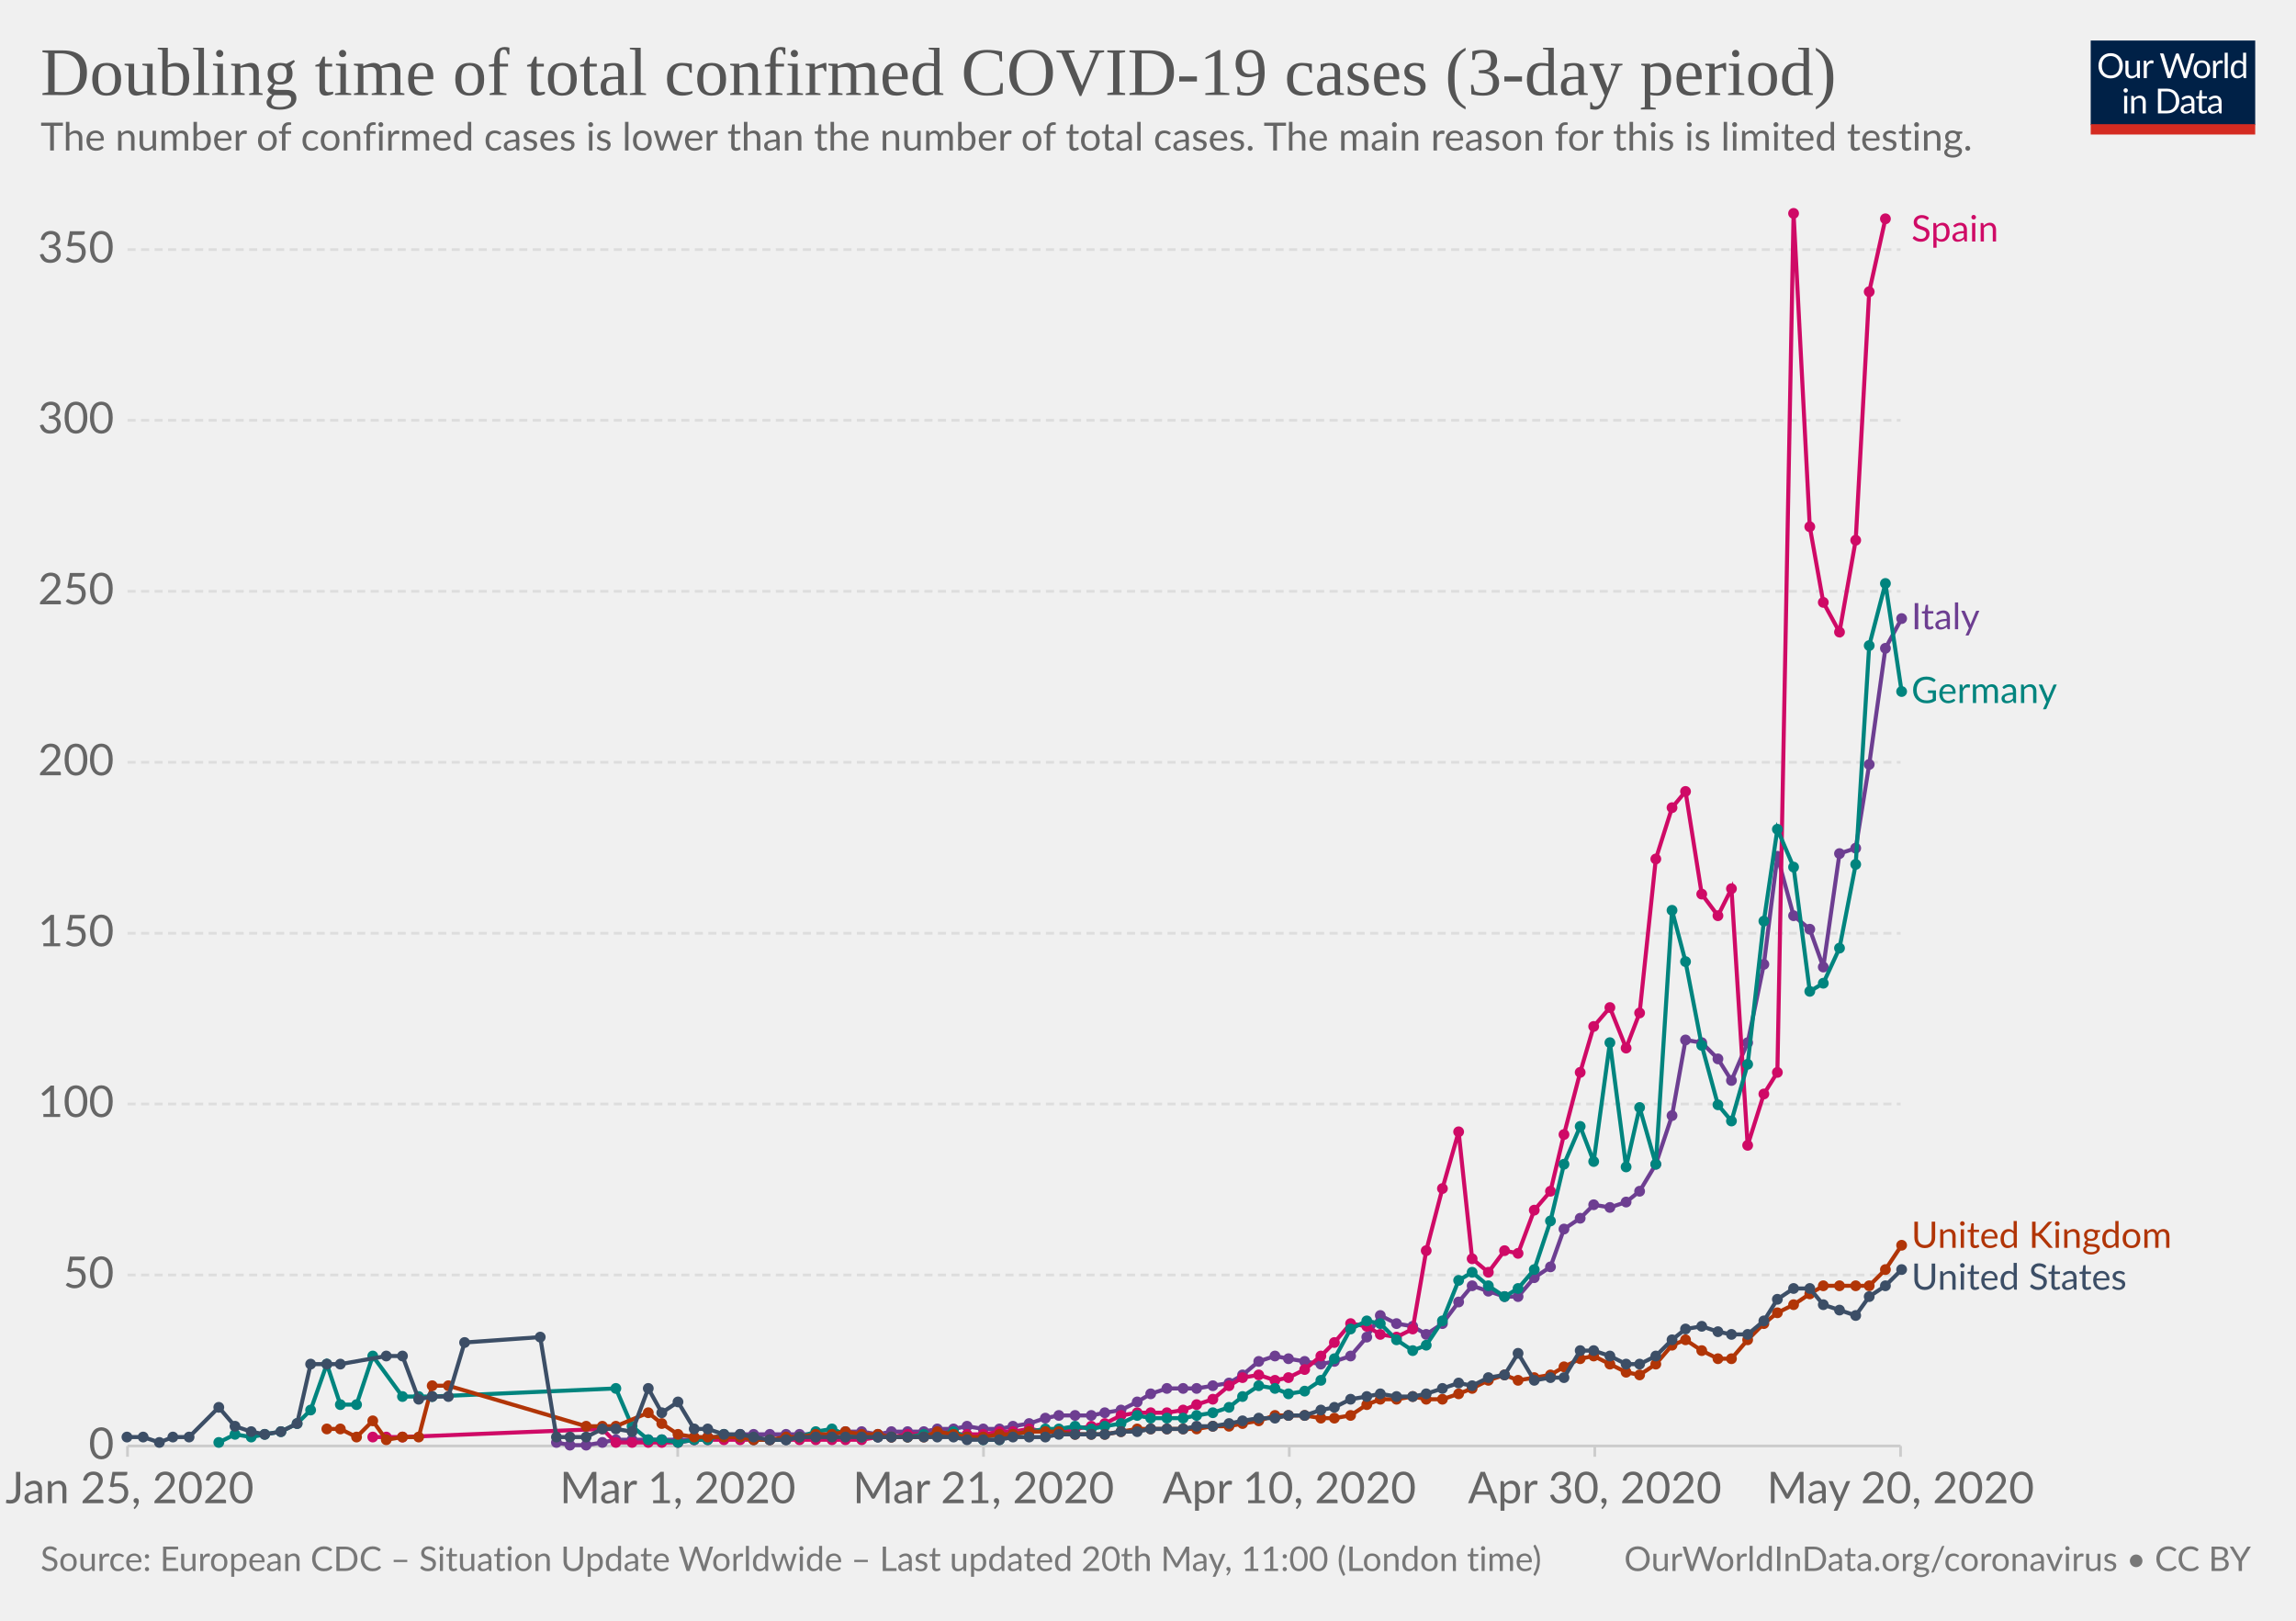
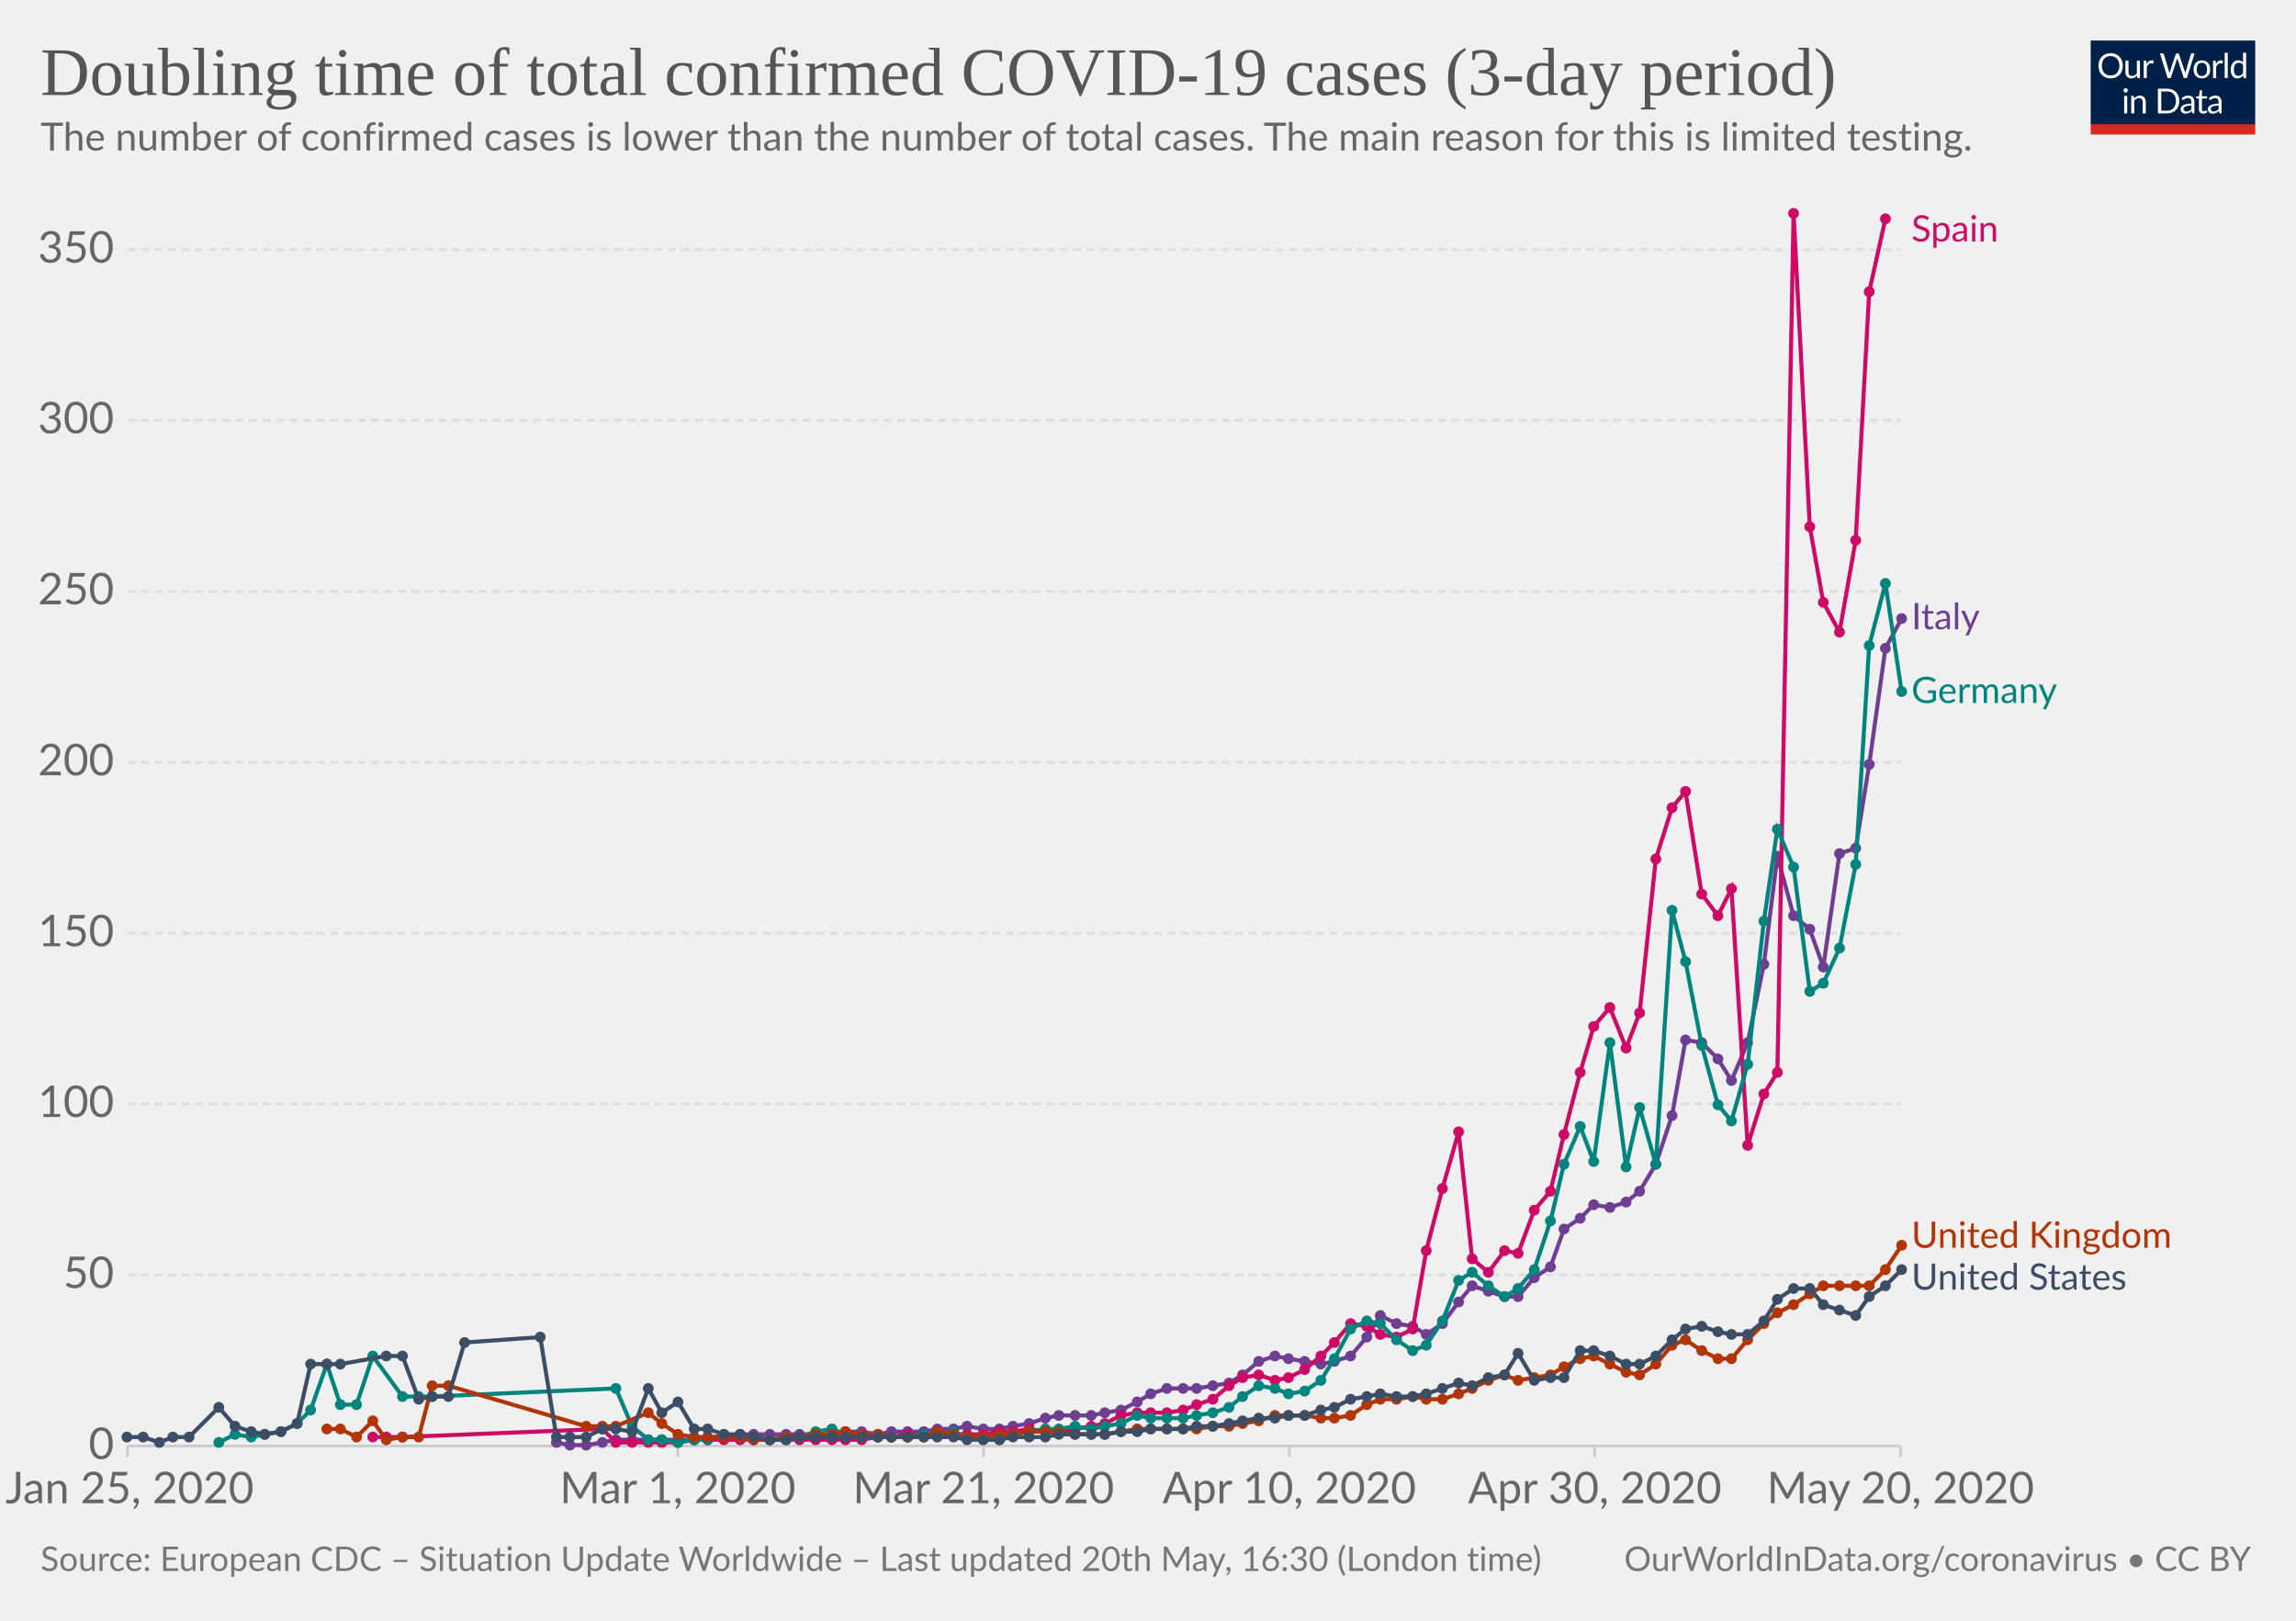
<svg xmlns="http://www.w3.org/2000/svg" version="1.1" style="background-color:#fff;-webkit-font-smoothing:antialiased" width="850" height="600" viewBox="0 0 850 600" font-family="Lato,'Helvetica Neue',Helvetica,Arial,sans-serif" font-size="18" text-rendering="optimizeLegibility">
  <g class="HeaderView">
    <g transform="matrix(.29 0 0 .29 774 15)">
      <svg width="210" height="120" viewBox="0 0 210 120" fill="none">
        <g clip-path="url(#clip0)">
          <path d="M0 0h210v107.89H0V0z" fill="#002147" />
          <path d="M40.98 32.25c0 2.36-.38 4.53-1.12 6.51a14.26 14.26 0 01-8.1 8.4c-1.9.78-4.02 1.17-6.34 1.17-2.31 0-4.42-.39-6.33-1.17a14.31 14.31 0 01-8.08-8.4 18.29 18.29 0 01-1.12-6.51c0-2.36.38-4.53 1.12-6.5.75-1.97 1.8-3.67 3.17-5.1 1.37-1.43 3-2.55 4.9-3.34 1.92-.8 4.03-1.19 6.34-1.19 2.32 0 4.43.4 6.34 1.19 1.92.8 3.56 1.9 4.93 3.34a14.87 14.87 0 013.17 5.1 18.1 18.1 0 011.12 6.5zm-4.38 0c0-1.94-.26-3.68-.8-5.22a10.91 10.91 0 00-2.24-3.89 9.68 9.68 0 00-3.52-2.46 11.95 11.95 0 00-4.62-.86c-1.68 0-3.21.28-4.6.86a9.88 9.88 0 00-3.54 2.46 10.91 10.91 0 00-2.24 3.9c-.53 1.53-.8 3.27-.8 5.2 0 1.94.27 3.68.8 5.22a11.17 11.17 0 002.24 3.9 10.01 10.01 0 003.55 2.44c1.38.56 2.9.83 4.6.83 1.7 0 3.24-.27 4.61-.83a9.8 9.8 0 003.52-2.44 11.17 11.17 0 002.25-3.9c.53-1.54.8-3.28.8-5.21zm26.22-6.54V48H60.5c-.56 0-.9-.27-1.05-.81l-.31-2.4a12.45 12.45 0 01-3.26 2.6c-1.2.64-2.58.96-4.13.96-1.22 0-2.3-.2-3.24-.6a6.52 6.52 0 01-2.33-1.7 7.37 7.37 0 01-1.43-2.67c-.3-1.04-.46-2.2-.46-3.45V25.7h3.91v14.22c0 1.68.38 2.99 1.15 3.91.77.93 1.96 1.39 3.54 1.39 1.16 0 2.24-.27 3.23-.82a10.42 10.42 0 002.8-2.28V25.7h3.91zm8.61 4.47a9.94 9.94 0 012.6-3.56 5.64 5.64 0 013.76-1.3c.47 0 .92.05 1.34.15.44.1.83.27 1.17.49L80 28.88c-.09.37-.3.55-.66.55-.2 0-.5-.04-.9-.13a6.21 6.21 0 00-3.24.18c-.54.2-1.03.5-1.47.92-.42.4-.81.9-1.17 1.5-.33.58-.64 1.26-.92 2.02V48h-3.94V25.71h2.25c.42 0 .72.08.88.25.16.16.27.44.33.83l.26 3.39zm61.16-13.7L122.75 48h-3.82l-7.99-24.05a21.95 21.95 0 01-.42-1.58 38.36 38.36 0 01-.44 1.58L102.05 48h-3.83L88.4 16.47h3.54c.38 0 .7.1.95.29.26.2.43.43.5.73l6.52 21.9c.1.4.2.83.28 1.28.1.46.2.94.29 1.46l.3-1.46c.12-.47.25-.9.38-1.27l7.41-21.91c.1-.25.26-.48.51-.69.27-.22.58-.33.95-.33h1.23c.38 0 .69.1.92.29.24.2.41.43.53.73l7.4 21.9a28.4 28.4 0 01.68 2.62 29.52 29.52 0 01.52-2.61l6.54-21.91c.07-.27.23-.5.48-.7.27-.21.58-.32.95-.32h3.32zm9.35 8.88c1.63 0 3.1.27 4.4.82a9.43 9.43 0 015.46 5.94c.5 1.4.74 2.98.74 4.73 0 1.76-.25 3.34-.74 4.75a9.43 9.43 0 01-5.46 5.92c-1.3.52-2.77.79-4.4.79-1.64 0-3.12-.27-4.44-.8a9.42 9.42 0 01-3.35-2.3c-.92-1-1.63-2.2-2.13-3.61-.49-1.41-.73-3-.73-4.75s.24-3.33.73-4.73c.5-1.43 1.2-2.64 2.13-3.63.93-1 2.04-1.77 3.35-2.31 1.32-.55 2.8-.82 4.44-.82zm0 19.89c2.2 0 3.84-.73 4.93-2.2 1.08-1.48 1.63-3.54 1.63-6.18 0-2.66-.55-4.72-1.63-6.2-1.09-1.49-2.73-2.23-4.93-2.23-1.12 0-2.09.2-2.93.57-.82.39-1.5.94-2.06 1.65-.55.72-.96 1.61-1.24 2.67-.26 1.04-.4 2.22-.4 3.54 0 2.64.55 4.7 1.64 6.18 1.1 1.47 2.76 2.2 4.99 2.2zm17.97-15.07a9.94 9.94 0 012.6-3.56 5.64 5.64 0 013.76-1.3c.47 0 .91.05 1.34.15.44.1.83.27 1.16.49l-.28 2.92c-.09.37-.31.55-.66.55-.2 0-.5-.04-.9-.13a6.2 6.2 0 00-3.24.18c-.54.2-1.03.5-1.47.92-.43.4-.82.9-1.17 1.5a13.1 13.1 0 00-.92 2.02V48h-3.94V25.71h2.24c.43 0 .72.08.88.25.17.16.28.44.33.83l.27 3.39zm15.04-14.59V48h-3.92V15.6h3.92zm19.55 15.43a6.22 6.22 0 00-2.38-2.05 6.7 6.7 0 00-2.86-.6c-2.07 0-3.66.75-4.77 2.23-1.12 1.48-1.68 3.6-1.68 6.33 0 1.46.13 2.7.38 3.74a7.29 7.29 0 001.1 2.56 4.35 4.35 0 001.78 1.45c.7.3 1.5.46 2.4.46 1.29 0 2.41-.3 3.36-.88a9.6 9.6 0 002.67-2.49V31.02zm3.91-15.43V48h-2.33c-.56 0-.9-.27-1.06-.81l-.35-2.71a12.13 12.13 0 01-3.25 2.77 8.28 8.28 0 01-4.23 1.06 7.31 7.31 0 01-6.14-2.9c-.73-.96-1.3-2.15-1.69-3.57a18.35 18.35 0 01.07-9.48 11.29 11.29 0 011.89-3.7 8.7 8.7 0 017.06-3.34 7.96 7.96 0 016.12 2.62V15.59h3.91zM46.61 70.71V93H42.7V70.71h3.91zm.84-7c0 .39-.08.75-.24 1.09-.15.32-.35.61-.62.88-.25.25-.55.44-.9.59a2.67 2.67 0 01-2.16 0 2.9 2.9 0 01-1.45-1.47 2.67 2.67 0 010-2.16c.15-.35.35-.65.6-.9.25-.27.53-.47.85-.62a2.67 2.67 0 012.16 0c.35.15.65.35.9.62.27.25.47.55.62.9.16.34.24.7.24 1.08zm7.97 10.24c.49-.54 1-1.04 1.54-1.48a9.85 9.85 0 013.66-1.84 8.96 8.96 0 015.43.35c.94.4 1.72.97 2.33 1.71.63.74 1.11 1.62 1.43 2.67.32 1.04.49 2.19.49 3.45V93h-3.94V78.81c0-1.69-.4-3-1.17-3.92-.76-.93-1.93-1.4-3.5-1.4-1.15 0-2.24.27-3.25.83-1 .56-1.92 1.31-2.77 2.27V93h-3.94V70.71h2.35c.56 0 .9.28 1.04.82l.3 2.42zm57.7 3.3c0 2.36-.37 4.5-1.11 6.44a14.3 14.3 0 01-3.17 4.98c-1.37 1.37-3 2.45-4.93 3.2-1.9.76-4.02 1.13-6.33 1.13H85.8V61.47h11.77c2.31 0 4.42.39 6.33 1.15a13.8 13.8 0 018.1 8.18 17.75 17.75 0 011.12 6.45zm-4.37 0c0-1.94-.26-3.67-.8-5.2a10.94 10.94 0 00-2.23-3.87 9.57 9.57 0 00-3.53-2.42 12.23 12.23 0 00-4.61-.83h-7.5v24.62h7.5c1.7 0 3.24-.28 4.61-.84a9.7 9.7 0 003.53-2.4 10.94 10.94 0 002.24-3.87c.53-1.53.8-3.26.8-5.2zm19.8 5.72c-1.8.06-3.34.2-4.62.44-1.26.22-2.3.51-3.1.88-.8.36-1.37.8-1.74 1.3-.35.5-.53 1.05-.53 1.67 0 .58.1 1.1.3 1.52a3 3 0 00.76 1.05c.34.27.73.46 1.17.6.45.11.94.17 1.45.17a7.28 7.28 0 003.5-.81 11.95 11.95 0 002.82-2.2v-4.62zm-12.65-9.11a12.73 12.73 0 013.98-2.66c1.43-.59 3-.88 4.73-.88 1.25 0 2.36.2 3.33.61a6.81 6.81 0 013.94 4.38c.33 1.04.5 2.19.5 3.43V93h-1.74a1.8 1.8 0 01-.88-.18c-.2-.13-.36-.38-.48-.74l-.44-2.12c-.59.55-1.16 1.03-1.72 1.46a9.48 9.48 0 01-3.74 1.7c-.69.15-1.46.23-2.3.23-.87 0-1.69-.12-2.45-.35a5.34 5.34 0 01-3.34-2.93 6.64 6.64 0 01-.49-2.64c0-.88.25-1.72.73-2.53a6.33 6.33 0 012.35-2.17c1.09-.63 2.5-1.15 4.25-1.54 1.75-.41 3.89-.65 6.42-.7v-1.75c0-1.73-.37-3.03-1.12-3.91-.75-.9-1.84-1.34-3.28-1.34-.97 0-1.78.12-2.44.37-.64.23-1.2.5-1.7.81l-1.23.82c-.33.23-.67.35-1 .35-.27 0-.5-.07-.69-.2a2.1 2.1 0 01-.48-.53l-.7-1.25zm27.67 19.5c-1.76 0-3.12-.5-4.07-1.48-.94-.98-1.41-2.4-1.41-4.25V74h-2.68a.9.9 0 01-.6-.2c-.16-.14-.24-.36-.24-.66v-1.56l3.65-.46.9-6.89c.05-.22.14-.4.29-.52a.88.88 0 01.62-.22H142v7.67h6.44V74h-6.44v13.38c0 .94.22 1.63.68 2.09.45.45 1.04.68 1.76.68a3.21 3.21 0 001.85-.53l.55-.35c.16-.12.3-.18.41-.18.2 0 .4.13.55.38l1.15 1.87a7.45 7.45 0 01-2.44 1.5c-.96.35-1.94.52-2.95.52zm19.68-10.4c-1.8.07-3.34.21-4.62.45-1.26.22-2.3.51-3.1.88-.8.36-1.37.8-1.74 1.3-.35.5-.53 1.05-.53 1.67 0 .58.1 1.1.3 1.52.18.42.44.77.76 1.05.34.27.73.46 1.17.6.45.11.94.17 1.45.17a7.3 7.3 0 003.5-.81 12.04 12.04 0 002.82-2.2v-4.62zm-12.65-9.1a12.72 12.72 0 013.99-2.66c1.42-.59 3-.88 4.72-.88 1.25 0 2.36.2 3.33.61a6.81 6.81 0 013.94 4.38c.33 1.04.5 2.19.5 3.43V93h-1.74a1.8 1.8 0 01-.88-.18c-.2-.13-.36-.38-.48-.74l-.44-2.12c-.59.55-1.16 1.03-1.72 1.46a9.48 9.48 0 01-3.74 1.7c-.69.15-1.46.23-2.3.23-.87 0-1.69-.12-2.45-.35a5.33 5.33 0 01-3.34-2.93 6.62 6.62 0 01-.49-2.64c0-.88.25-1.72.73-2.53a6.33 6.33 0 012.35-2.17c1.09-.63 2.5-1.15 4.25-1.54 1.74-.41 3.89-.65 6.42-.7v-1.75c0-1.73-.37-3.03-1.12-3.91-.75-.9-1.84-1.34-3.28-1.34-.97 0-1.78.12-2.44.37-.64.23-1.2.5-1.7.81-.46.3-.87.57-1.22.82-.34.23-.68.35-1.02.35-.26 0-.49-.07-.68-.2-.19-.14-.35-.32-.48-.53l-.7-1.25z" fill="#fff" />
          <path fill="#D42B21" d="M0 106.79h210V120H0z" />
        </g>
        <defs>
          <clipPath id="clip0">
            <path fill="#fff" d="M0 0h210v120H0z" />
          </clipPath>
        </defs>
      </svg>
    </g>
    <a href="https://ourworldindata.org/grapher/doubling-time-of-covid-cases" target="_blank" font-family="&quot;Playfair Display&quot;,Georgia,&quot;Times New Roman&quot;,serif">
      <text font-size="25.2" x="15" y="35.2" fill="#555">
        <tspan x="15" y="35.16">Doubling time of total confirmed COVID-19 cases (3-day period)</tspan>
      </text>
    </a>
    <text font-size="14.4" x="15" y="55.7" fill="#666">
      <tspan x="15" y="55.72">The number of confirmed cases is lower than the number of total cases. The main reason for this is limited testing.</tspan>
    </text>
  </g>
  <g class="LineChart">
    <defs>
      <clipPath id="a">
        <path d="M37.22 0h830v955.8h-830z" />
      </clipPath>
    </defs>
    <g class="AxisBoxView">
      <g class="HorizontalAxis">
        <path stroke="#ccc" d="M47.2 535.3v4M250.9 535.3v4M364.1 535.3v4M477.3 535.3v4M590.4 535.3v4M703.6 535.3v4" />
        <text x="48" y="556.5" fill="#666" text-anchor="middle" font-size="16.2">Jan 25, 2020</text>
        <text x="250.9" y="556.5" fill="#666" text-anchor="middle" font-size="16.2">Mar 1, 2020</text>
        <text x="364.1" y="556.5" fill="#666" text-anchor="middle" font-size="16.2">Mar 21, 2020</text>
        <text x="477.3" y="556.5" fill="#666" text-anchor="middle" font-size="16.2">Apr 10, 2020</text>
        <text x="590.4" y="556.5" fill="#666" text-anchor="middle" font-size="16.2">Apr 30, 2020</text>
        <text x="703.6" y="556.5" fill="#666" text-anchor="middle" font-size="16.2">May 20, 2020</text>
      </g>
      <g class="VerticalAxis" fill="#666" dominant-baseline="middle" text-anchor="end" font-size="16.2">
        <text x="42.22" y="535.3">0</text>
        <text x="42.22" y="472">50</text>
        <text x="42.22" y="408.7">100</text>
        <text x="42.22" y="345.5">150</text>
        <text x="42.22" y="282.2">200</text>
        <text x="42.22" y="218.9">250</text>
        <text x="42.22" y="155.6">300</text>
        <text x="42.22" y="92.4">350</text>
      </g>
      <g class="AxisGridLines">
        <path stroke="#ccc" d="M47.22 535.3h656.39" />
        <path stroke="#ddd" stroke-dasharray="3,2" d="M47.22 472h656.39M47.22 408.7h656.39M47.22 345.5h656.39M47.22 282.2h656.39M47.22 218.9h656.39M47.22 155.6h656.39M47.22 92.4h656.39" />
      </g>
    </g>
    <g clip-path="url(#a)">
      <g class="HeightedLegend" cursor="pointer">
        <g class="legendMark">
          <text font-size="13.5" x="707.6" y="89.4" fill="#CF0A66">
            <tspan x="707.61" y="89.4">Spain</tspan>
          </text>
        </g>
        <g class="legendMark">
          <text font-size="13.5" x="707.6" y="233" fill="#6D3E91">
            <tspan x="707.61" y="232.95">Italy</tspan>
          </text>
        </g>
        <g class="legendMark">
          <text font-size="13.5" x="707.6" y="260.3" fill="#00847E">
            <tspan x="707.61" y="260.25">Germany</tspan>
          </text>
        </g>
        <g class="legendMark">
          <text font-size="13.5" x="707.6" y="461.9" fill="#B13507">
            <tspan x="707.61" y="461.95">United Kingdom</tspan>
          </text>
        </g>
        <g class="legendMark">
          <text font-size="13.5" x="707.6" y="477.4" fill="#3C4E66">
            <tspan x="707.61" y="477.45">United States</tspan>
          </text>
        </g>
      </g>
      <g class="Lines">
        <g class="key-Italy_0">
          <path stroke="#6D3E91" stroke-linecap="round" d="M206 534l5 1h6l6-1 5-1h29l5-1h6l6-1h34l5-1h6l6 1 5-1h12l5-1h6l5-1 6 1h6l5-1 6-1 6-2 5-1h12l5-1 6-1 6-3 5-3 6-2h11l6-1 6-1 5-3 6-5 6-2 5 1 6 1 6 1 5-1 6-2 6-7 5-8 6 3 6 1 5 3 6-4 6-8 5-6 6 2 6 2h5l6-7 6-4 5-14 6-4 5-5 6 1 6-2 5-4 6-10 6-18 5-28 6 1 6 6 5 8 6-14 6-29 5-40 6 22 6 5 5 14 6-42 6-2 5-31 6-43 6-11" fill="none" stroke-width="1.5" />
          <g fill="#6D3E91">
            <circle cx="206" cy="534" r="2" />
            <circle cx="211" cy="535" r="2" />
            <circle cx="217" cy="535" r="2" />
            <circle cx="223" cy="534" r="2" />
            <circle cx="228" cy="533" r="2" />
            <circle cx="234" cy="533" r="2" />
            <circle cx="240" cy="533" r="2" />
            <circle cx="245" cy="533" r="2" />
            <circle cx="251" cy="533" r="2" />
            <circle cx="257" cy="533" r="2" />
            <circle cx="262" cy="532" r="2" />
            <circle cx="268" cy="532" r="2" />
            <circle cx="274" cy="531" r="2" />
            <circle cx="279" cy="531" r="2" />
            <circle cx="285" cy="531" r="2" />
            <circle cx="291" cy="531" r="2" />
            <circle cx="296" cy="531" r="2" />
            <circle cx="302" cy="531" r="2" />
            <circle cx="308" cy="531" r="2" />
            <circle cx="313" cy="530" r="2" />
            <circle cx="319" cy="530" r="2" />
            <circle cx="325" cy="531" r="2" />
            <circle cx="330" cy="530" r="2" />
            <circle cx="336" cy="530" r="2" />
            <circle cx="342" cy="530" r="2" />
            <circle cx="347" cy="529" r="2" />
            <circle cx="353" cy="529" r="2" />
            <circle cx="358" cy="528" r="2" />
            <circle cx="364" cy="529" r="2" />
            <circle cx="370" cy="529" r="2" />
            <circle cx="375" cy="528" r="2" />
            <circle cx="381" cy="527" r="2" />
            <circle cx="387" cy="525" r="2" />
            <circle cx="392" cy="524" r="2" />
            <circle cx="398" cy="524" r="2" />
            <circle cx="404" cy="524" r="2" />
            <circle cx="409" cy="523" r="2" />
            <circle cx="415" cy="522" r="2" />
            <circle cx="421" cy="519" r="2" />
            <circle cx="426" cy="516" r="2" />
            <circle cx="432" cy="514" r="2" />
            <circle cx="438" cy="514" r="2" />
            <circle cx="443" cy="514" r="2" />
            <circle cx="449" cy="513" r="2" />
            <circle cx="455" cy="512" r="2" />
            <circle cx="460" cy="509" r="2" />
            <circle cx="466" cy="504" r="2" />
            <circle cx="472" cy="502" r="2" />
            <circle cx="477" cy="503" r="2" />
            <circle cx="483" cy="504" r="2" />
            <circle cx="489" cy="505" r="2" />
            <circle cx="494" cy="504" r="2" />
            <circle cx="500" cy="502" r="2" />
            <circle cx="506" cy="495" r="2" />
            <circle cx="511" cy="487" r="2" />
            <circle cx="517" cy="490" r="2" />
            <circle cx="523" cy="491" r="2" />
            <circle cx="528" cy="494" r="2" />
            <circle cx="534" cy="490" r="2" />
            <circle cx="540" cy="482" r="2" />
            <circle cx="545" cy="476" r="2" />
            <circle cx="551" cy="478" r="2" />
            <circle cx="557" cy="480" r="2" />
            <circle cx="562" cy="480" r="2" />
            <circle cx="568" cy="473" r="2" />
            <circle cx="574" cy="469" r="2" />
            <circle cx="579" cy="455" r="2" />
            <circle cx="585" cy="451" r="2" />
            <circle cx="590" cy="446" r="2" />
            <circle cx="596" cy="447" r="2" />
            <circle cx="602" cy="445" r="2" />
            <circle cx="607" cy="441" r="2" />
            <circle cx="613" cy="431" r="2" />
            <circle cx="619" cy="413" r="2" />
            <circle cx="624" cy="385" r="2" />
            <circle cx="630" cy="386" r="2" />
            <circle cx="636" cy="392" r="2" />
            <circle cx="641" cy="400" r="2" />
            <circle cx="647" cy="386" r="2" />
            <circle cx="653" cy="357" r="2" />
            <circle cx="658" cy="317" r="2" />
            <circle cx="664" cy="339" r="2" />
            <circle cx="670" cy="344" r="2" />
            <circle cx="675" cy="358" r="2" />
            <circle cx="681" cy="316" r="2" />
            <circle cx="687" cy="314" r="2" />
            <circle cx="692" cy="283" r="2" />
            <circle cx="698" cy="240" r="2" />
            <circle cx="704" cy="229" r="2" />
          </g>
        </g>
        <g class="key-Spain_0">
          <path stroke="#CF0A66" stroke-linecap="round" d="M138 532h11l74-3 5 5h23l6-1h62l6-1h5l6-1h28l6-1h5l6-1 6 1h5l6-1 6-1 5-1 6-3 6-1h11l6-1 5-2 6-2 6-5 5-3 6-1 6 2 5-1 6-3 6-5 5-5 6-7 6 1 5 3 6 1 6-3 5-29 6-23 6-21 5 47 6 5 6-8 5 1 6-16 6-7 5-21 6-23 5-17 6-7 6 15 5-13 6-57 6-19 5-6 6 38 6 8 5-10 6 95 6-19 5-8 6-318 6 116 5 28 6 11 6-34 5-92 6-27" fill="none" stroke-width="1.5" />
          <g fill="#CF0A66">
            <circle cx="138" cy="532" r="2" />
            <circle cx="143" cy="532" r="2" />
            <circle cx="149" cy="532" r="2" />
            <circle cx="223" cy="529" r="2" />
            <circle cx="228" cy="534" r="2" />
            <circle cx="234" cy="534" r="2" />
            <circle cx="240" cy="534" r="2" />
            <circle cx="245" cy="534" r="2" />
            <circle cx="251" cy="534" r="2" />
            <circle cx="257" cy="533" r="2" />
            <circle cx="262" cy="533" r="2" />
            <circle cx="268" cy="533" r="2" />
            <circle cx="274" cy="533" r="2" />
            <circle cx="279" cy="533" r="2" />
            <circle cx="285" cy="533" r="2" />
            <circle cx="291" cy="533" r="2" />
            <circle cx="296" cy="533" r="2" />
            <circle cx="302" cy="533" r="2" />
            <circle cx="308" cy="533" r="2" />
            <circle cx="313" cy="533" r="2" />
            <circle cx="319" cy="533" r="2" />
            <circle cx="325" cy="532" r="2" />
            <circle cx="330" cy="532" r="2" />
            <circle cx="336" cy="531" r="2" />
            <circle cx="342" cy="531" r="2" />
            <circle cx="347" cy="531" r="2" />
            <circle cx="353" cy="531" r="2" />
            <circle cx="358" cy="531" r="2" />
            <circle cx="364" cy="531" r="2" />
            <circle cx="370" cy="530" r="2" />
            <circle cx="375" cy="530" r="2" />
            <circle cx="381" cy="529" r="2" />
            <circle cx="387" cy="530" r="2" />
            <circle cx="392" cy="530" r="2" />
            <circle cx="398" cy="529" r="2" />
            <circle cx="404" cy="528" r="2" />
            <circle cx="409" cy="527" r="2" />
            <circle cx="415" cy="524" r="2" />
            <circle cx="421" cy="523" r="2" />
            <circle cx="426" cy="523" r="2" />
            <circle cx="432" cy="523" r="2" />
            <circle cx="438" cy="522" r="2" />
            <circle cx="443" cy="520" r="2" />
            <circle cx="449" cy="518" r="2" />
            <circle cx="455" cy="513" r="2" />
            <circle cx="460" cy="510" r="2" />
            <circle cx="466" cy="509" r="2" />
            <circle cx="472" cy="511" r="2" />
            <circle cx="477" cy="510" r="2" />
            <circle cx="483" cy="507" r="2" />
            <circle cx="489" cy="502" r="2" />
            <circle cx="494" cy="497" r="2" />
            <circle cx="500" cy="490" r="2" />
            <circle cx="506" cy="491" r="2" />
            <circle cx="511" cy="494" r="2" />
            <circle cx="517" cy="495" r="2" />
            <circle cx="523" cy="492" r="2" />
            <circle cx="528" cy="463" r="2" />
            <circle cx="534" cy="440" r="2" />
            <circle cx="540" cy="419" r="2" />
            <circle cx="545" cy="466" r="2" />
            <circle cx="551" cy="471" r="2" />
            <circle cx="557" cy="463" r="2" />
            <circle cx="562" cy="464" r="2" />
            <circle cx="568" cy="448" r="2" />
            <circle cx="574" cy="441" r="2" />
            <circle cx="579" cy="420" r="2" />
            <circle cx="585" cy="397" r="2" />
            <circle cx="590" cy="380" r="2" />
            <circle cx="596" cy="373" r="2" />
            <circle cx="602" cy="388" r="2" />
            <circle cx="607" cy="375" r="2" />
            <circle cx="613" cy="318" r="2" />
            <circle cx="619" cy="299" r="2" />
            <circle cx="624" cy="293" r="2" />
            <circle cx="630" cy="331" r="2" />
            <circle cx="636" cy="339" r="2" />
            <circle cx="641" cy="329" r="2" />
            <circle cx="647" cy="424" r="2" />
            <circle cx="653" cy="405" r="2" />
            <circle cx="658" cy="397" r="2" />
            <circle cx="664" cy="79" r="2" />
            <circle cx="670" cy="195" r="2" />
            <circle cx="675" cy="223" r="2" />
            <circle cx="681" cy="234" r="2" />
            <circle cx="687" cy="200" r="2" />
            <circle cx="692" cy="108" r="2" />
            <circle cx="698" cy="81" r="2" />
          </g>
        </g>
        <g class="key-Germany_0">
          <path stroke="#00847E" stroke-linecap="round" d="M81 534l6-3 6 1 5-1 6-1 6-3 5-5 6-17 5 15h6l6-18 11 15h11l68-3 6 14 6 5h5l6 1 6-1h5l6-2 6 1 5 1h12l5-1 6-2 6-1 5 2 6 1h17l6-1h5l6-1 5 2 6 1h6l5-2 6-1 6-1h5l6-1 6 1 5-1 6-1 6-3 5 1h12l5-1 6-1 6-2 5-4 6-4 6 1 5 2 6-1 6-4 5-8 6-11 6-3 5 1 6 6 6 4 5-2 6-9 6-15 5-3 6 5 6 4 5-3 6-7 6-18 5-21 6-14 5 13 6-44 6 46 5-22 6 21 6-94 5 19 6 31 6 22 5 6 6-21 6-53 5-34 6 14 6 46 5-3 6-13 6-31 5-81 6-23 6 40" fill="none" stroke-width="1.5" />
          <g fill="#00847E">
            <circle cx="81" cy="534" r="2" />
            <circle cx="87" cy="531" r="2" />
            <circle cx="93" cy="532" r="2" />
            <circle cx="98" cy="531" r="2" />
            <circle cx="104" cy="530" r="2" />
            <circle cx="110" cy="527" r="2" />
            <circle cx="115" cy="522" r="2" />
            <circle cx="121" cy="505" r="2" />
            <circle cx="126" cy="520" r="2" />
            <circle cx="132" cy="520" r="2" />
            <circle cx="138" cy="502" r="2" />
            <circle cx="149" cy="517" r="2" />
            <circle cx="155" cy="517" r="2" />
            <circle cx="160" cy="517" r="2" />
            <circle cx="228" cy="514" r="2" />
            <circle cx="234" cy="528" r="2" />
            <circle cx="240" cy="533" r="2" />
            <circle cx="245" cy="533" r="2" />
            <circle cx="251" cy="534" r="2" />
            <circle cx="257" cy="533" r="2" />
            <circle cx="262" cy="533" r="2" />
            <circle cx="268" cy="531" r="2" />
            <circle cx="274" cy="532" r="2" />
            <circle cx="279" cy="533" r="2" />
            <circle cx="285" cy="533" r="2" />
            <circle cx="291" cy="533" r="2" />
            <circle cx="296" cy="532" r="2" />
            <circle cx="302" cy="530" r="2" />
            <circle cx="308" cy="529" r="2" />
            <circle cx="313" cy="531" r="2" />
            <circle cx="319" cy="532" r="2" />
            <circle cx="325" cy="532" r="2" />
            <circle cx="330" cy="532" r="2" />
            <circle cx="336" cy="532" r="2" />
            <circle cx="342" cy="531" r="2" />
            <circle cx="347" cy="531" r="2" />
            <circle cx="353" cy="530" r="2" />
            <circle cx="358" cy="532" r="2" />
            <circle cx="364" cy="533" r="2" />
            <circle cx="370" cy="533" r="2" />
            <circle cx="375" cy="531" r="2" />
            <circle cx="381" cy="530" r="2" />
            <circle cx="387" cy="529" r="2" />
            <circle cx="392" cy="529" r="2" />
            <circle cx="398" cy="528" r="2" />
            <circle cx="404" cy="529" r="2" />
            <circle cx="409" cy="528" r="2" />
            <circle cx="415" cy="527" r="2" />
            <circle cx="421" cy="524" r="2" />
            <circle cx="426" cy="525" r="2" />
            <circle cx="432" cy="525" r="2" />
            <circle cx="438" cy="525" r="2" />
            <circle cx="443" cy="524" r="2" />
            <circle cx="449" cy="523" r="2" />
            <circle cx="455" cy="521" r="2" />
            <circle cx="460" cy="517" r="2" />
            <circle cx="466" cy="513" r="2" />
            <circle cx="472" cy="514" r="2" />
            <circle cx="477" cy="516" r="2" />
            <circle cx="483" cy="515" r="2" />
            <circle cx="489" cy="511" r="2" />
            <circle cx="494" cy="503" r="2" />
            <circle cx="500" cy="492" r="2" />
            <circle cx="506" cy="489" r="2" />
            <circle cx="511" cy="490" r="2" />
            <circle cx="517" cy="496" r="2" />
            <circle cx="523" cy="500" r="2" />
            <circle cx="528" cy="498" r="2" />
            <circle cx="534" cy="489" r="2" />
            <circle cx="540" cy="474" r="2" />
            <circle cx="545" cy="471" r="2" />
            <circle cx="551" cy="476" r="2" />
            <circle cx="557" cy="480" r="2" />
            <circle cx="562" cy="477" r="2" />
            <circle cx="568" cy="470" r="2" />
            <circle cx="574" cy="452" r="2" />
            <circle cx="579" cy="431" r="2" />
            <circle cx="585" cy="417" r="2" />
            <circle cx="590" cy="430" r="2" />
            <circle cx="596" cy="386" r="2" />
            <circle cx="602" cy="432" r="2" />
            <circle cx="607" cy="410" r="2" />
            <circle cx="613" cy="431" r="2" />
            <circle cx="619" cy="337" r="2" />
            <circle cx="624" cy="356" r="2" />
            <circle cx="630" cy="387" r="2" />
            <circle cx="636" cy="409" r="2" />
            <circle cx="641" cy="415" r="2" />
            <circle cx="647" cy="394" r="2" />
            <circle cx="653" cy="341" r="2" />
            <circle cx="658" cy="307" r="2" />
            <circle cx="664" cy="321" r="2" />
            <circle cx="670" cy="367" r="2" />
            <circle cx="675" cy="364" r="2" />
            <circle cx="681" cy="351" r="2" />
            <circle cx="687" cy="320" r="2" />
            <circle cx="692" cy="239" r="2" />
            <circle cx="698" cy="216" r="2" />
            <circle cx="704" cy="256" r="2" />
          </g>
        </g>
        <g class="key-United-Kingdom_0">
          <path stroke="#B13507" stroke-linecap="round" d="M121 529h5l6 3 6-6 5 7 6-1h6l5-19h6l51 15h11l12-5 5 4 6 4 6 1h17l5 1h6l6-1h5l6-1h6l5-1 6 1h6l5 1h12l5-2 6 1 5 1h6l6-1h5l6-1h11l6 1h11l6-1 6-1h22l6-1h6l5-1 6-1 6-2h11l6 1h5l6-1 6-4 5-2h6l6-1 5 1h6l6-2 5-2 6-3 6-2 5 2 6-1 6-1 5-3 6-3 5-1 6 3 6 3 5 1 6-4 6-7 5-2 6 4 6 3h5l6-7 6-6 5-4 6-3 6-4 5-3h17l6-6 6-9" fill="none" stroke-width="1.5" />
          <g fill="#B13507">
            <circle cx="121" cy="529" r="2" />
            <circle cx="126" cy="529" r="2" />
            <circle cx="132" cy="532" r="2" />
            <circle cx="138" cy="526" r="2" />
            <circle cx="143" cy="533" r="2" />
            <circle cx="149" cy="532" r="2" />
            <circle cx="155" cy="532" r="2" />
            <circle cx="160" cy="513" r="2" />
            <circle cx="166" cy="513" r="2" />
            <circle cx="217" cy="528" r="2" />
            <circle cx="223" cy="528" r="2" />
            <circle cx="228" cy="528" r="2" />
            <circle cx="240" cy="523" r="2" />
            <circle cx="245" cy="527" r="2" />
            <circle cx="251" cy="531" r="2" />
            <circle cx="257" cy="532" r="2" />
            <circle cx="262" cy="532" r="2" />
            <circle cx="268" cy="532" r="2" />
            <circle cx="274" cy="532" r="2" />
            <circle cx="279" cy="533" r="2" />
            <circle cx="285" cy="533" r="2" />
            <circle cx="291" cy="532" r="2" />
            <circle cx="296" cy="532" r="2" />
            <circle cx="302" cy="531" r="2" />
            <circle cx="308" cy="531" r="2" />
            <circle cx="313" cy="530" r="2" />
            <circle cx="319" cy="531" r="2" />
            <circle cx="325" cy="531" r="2" />
            <circle cx="330" cy="532" r="2" />
            <circle cx="336" cy="532" r="2" />
            <circle cx="342" cy="532" r="2" />
            <circle cx="347" cy="530" r="2" />
            <circle cx="353" cy="531" r="2" />
            <circle cx="358" cy="532" r="2" />
            <circle cx="364" cy="532" r="2" />
            <circle cx="370" cy="531" r="2" />
            <circle cx="375" cy="531" r="2" />
            <circle cx="381" cy="530" r="2" />
            <circle cx="387" cy="530" r="2" />
            <circle cx="392" cy="530" r="2" />
            <circle cx="398" cy="531" r="2" />
            <circle cx="404" cy="531" r="2" />
            <circle cx="409" cy="531" r="2" />
            <circle cx="415" cy="530" r="2" />
            <circle cx="421" cy="529" r="2" />
            <circle cx="426" cy="529" r="2" />
            <circle cx="432" cy="529" r="2" />
            <circle cx="438" cy="529" r="2" />
            <circle cx="443" cy="529" r="2" />
            <circle cx="449" cy="528" r="2" />
            <circle cx="455" cy="528" r="2" />
            <circle cx="460" cy="527" r="2" />
            <circle cx="466" cy="526" r="2" />
            <circle cx="472" cy="524" r="2" />
            <circle cx="477" cy="524" r="2" />
            <circle cx="483" cy="524" r="2" />
            <circle cx="489" cy="525" r="2" />
            <circle cx="494" cy="525" r="2" />
            <circle cx="500" cy="524" r="2" />
            <circle cx="506" cy="520" r="2" />
            <circle cx="511" cy="518" r="2" />
            <circle cx="517" cy="518" r="2" />
            <circle cx="523" cy="517" r="2" />
            <circle cx="528" cy="518" r="2" />
            <circle cx="534" cy="518" r="2" />
            <circle cx="540" cy="516" r="2" />
            <circle cx="545" cy="514" r="2" />
            <circle cx="551" cy="511" r="2" />
            <circle cx="557" cy="509" r="2" />
            <circle cx="562" cy="511" r="2" />
            <circle cx="568" cy="510" r="2" />
            <circle cx="574" cy="509" r="2" />
            <circle cx="579" cy="506" r="2" />
            <circle cx="585" cy="503" r="2" />
            <circle cx="590" cy="502" r="2" />
            <circle cx="596" cy="505" r="2" />
            <circle cx="602" cy="508" r="2" />
            <circle cx="607" cy="509" r="2" />
            <circle cx="613" cy="505" r="2" />
            <circle cx="619" cy="498" r="2" />
            <circle cx="624" cy="496" r="2" />
            <circle cx="630" cy="500" r="2" />
            <circle cx="636" cy="503" r="2" />
            <circle cx="641" cy="503" r="2" />
            <circle cx="647" cy="496" r="2" />
            <circle cx="653" cy="490" r="2" />
            <circle cx="658" cy="486" r="2" />
            <circle cx="664" cy="483" r="2" />
            <circle cx="670" cy="479" r="2" />
            <circle cx="675" cy="476" r="2" />
            <circle cx="681" cy="476" r="2" />
            <circle cx="687" cy="476" r="2" />
            <circle cx="692" cy="476" r="2" />
            <circle cx="698" cy="470" r="2" />
            <circle cx="704" cy="461" r="2" />
          </g>
        </g>
        <g class="key-United-States_0">
          <path stroke="#3C4E66" stroke-linecap="round" d="M47 532h6l6 2 5-2h6l11-11 6 7 6 2 5 1 6-1 6-3 5-22h11l17-3h6l6 16 5-1h6l6-20 28-2 6 37h11l6-3h5l6 1 6-16 5 9 6-4 6 10h5l6 2h6l5 1 6 1h6l5-1h57l5 1h12l5-1h12l5-1h17l6-1h6l5-1h12l5-1h6l6-1 5-1 6-1h6l5-1h6l6-2 5-1 6-3 6-1 5-1 6 1h6l5-1 6-2 6-2 5 1 6-3 6-1 5-8 6 10 6-1h5l6-10h5l6 2 6 3h5l6-3 6-6 5-4 6-1 6 2 5 1h6l6-5 5-8 6-4h6l5 6 6 2 6 2 5-7 6-4 6-6" fill="none" stroke-width="1.5" />
          <g fill="#3C4E66">
            <circle cx="47" cy="532" r="2" />
            <circle cx="53" cy="532" r="2" />
            <circle cx="59" cy="534" r="2" />
            <circle cx="64" cy="532" r="2" />
            <circle cx="70" cy="532" r="2" />
            <circle cx="81" cy="521" r="2" />
            <circle cx="87" cy="528" r="2" />
            <circle cx="93" cy="530" r="2" />
            <circle cx="98" cy="531" r="2" />
            <circle cx="104" cy="530" r="2" />
            <circle cx="110" cy="527" r="2" />
            <circle cx="115" cy="505" r="2" />
            <circle cx="121" cy="505" r="2" />
            <circle cx="126" cy="505" r="2" />
            <circle cx="143" cy="502" r="2" />
            <circle cx="149" cy="502" r="2" />
            <circle cx="155" cy="518" r="2" />
            <circle cx="160" cy="517" r="2" />
            <circle cx="166" cy="517" r="2" />
            <circle cx="172" cy="497" r="2" />
            <circle cx="200" cy="495" r="2" />
            <circle cx="206" cy="532" r="2" />
            <circle cx="211" cy="532" r="2" />
            <circle cx="217" cy="532" r="2" />
            <circle cx="223" cy="529" r="2" />
            <circle cx="228" cy="529" r="2" />
            <circle cx="234" cy="530" r="2" />
            <circle cx="240" cy="514" r="2" />
            <circle cx="245" cy="523" r="2" />
            <circle cx="251" cy="519" r="2" />
            <circle cx="257" cy="529" r="2" />
            <circle cx="262" cy="529" r="2" />
            <circle cx="268" cy="531" r="2" />
            <circle cx="274" cy="531" r="2" />
            <circle cx="279" cy="532" r="2" />
            <circle cx="285" cy="533" r="2" />
            <circle cx="291" cy="533" r="2" />
            <circle cx="296" cy="532" r="2" />
            <circle cx="302" cy="532" r="2" />
            <circle cx="308" cy="532" r="2" />
            <circle cx="313" cy="532" r="2" />
            <circle cx="319" cy="532" r="2" />
            <circle cx="325" cy="532" r="2" />
            <circle cx="330" cy="532" r="2" />
            <circle cx="336" cy="532" r="2" />
            <circle cx="342" cy="532" r="2" />
            <circle cx="347" cy="532" r="2" />
            <circle cx="353" cy="532" r="2" />
            <circle cx="358" cy="533" r="2" />
            <circle cx="364" cy="533" r="2" />
            <circle cx="370" cy="533" r="2" />
            <circle cx="375" cy="532" r="2" />
            <circle cx="381" cy="532" r="2" />
            <circle cx="387" cy="532" r="2" />
            <circle cx="392" cy="531" r="2" />
            <circle cx="398" cy="531" r="2" />
            <circle cx="404" cy="531" r="2" />
            <circle cx="409" cy="531" r="2" />
            <circle cx="415" cy="530" r="2" />
            <circle cx="421" cy="530" r="2" />
            <circle cx="426" cy="529" r="2" />
            <circle cx="432" cy="529" r="2" />
            <circle cx="438" cy="529" r="2" />
            <circle cx="443" cy="528" r="2" />
            <circle cx="449" cy="528" r="2" />
            <circle cx="455" cy="527" r="2" />
            <circle cx="460" cy="526" r="2" />
            <circle cx="466" cy="525" r="2" />
            <circle cx="472" cy="525" r="2" />
            <circle cx="477" cy="524" r="2" />
            <circle cx="483" cy="524" r="2" />
            <circle cx="489" cy="522" r="2" />
            <circle cx="494" cy="521" r="2" />
            <circle cx="500" cy="518" r="2" />
            <circle cx="506" cy="517" r="2" />
            <circle cx="511" cy="516" r="2" />
            <circle cx="517" cy="517" r="2" />
            <circle cx="523" cy="517" r="2" />
            <circle cx="528" cy="516" r="2" />
            <circle cx="534" cy="514" r="2" />
            <circle cx="540" cy="512" r="2" />
            <circle cx="545" cy="513" r="2" />
            <circle cx="551" cy="510" r="2" />
            <circle cx="557" cy="509" r="2" />
            <circle cx="562" cy="501" r="2" />
            <circle cx="568" cy="511" r="2" />
            <circle cx="574" cy="510" r="2" />
            <circle cx="579" cy="510" r="2" />
            <circle cx="585" cy="500" r="2" />
            <circle cx="590" cy="500" r="2" />
            <circle cx="596" cy="502" r="2" />
            <circle cx="602" cy="505" r="2" />
            <circle cx="607" cy="505" r="2" />
            <circle cx="613" cy="502" r="2" />
            <circle cx="619" cy="496" r="2" />
            <circle cx="624" cy="492" r="2" />
            <circle cx="630" cy="491" r="2" />
            <circle cx="636" cy="493" r="2" />
            <circle cx="641" cy="494" r="2" />
            <circle cx="647" cy="494" r="2" />
            <circle cx="653" cy="489" r="2" />
            <circle cx="658" cy="481" r="2" />
            <circle cx="664" cy="477" r="2" />
            <circle cx="670" cy="477" r="2" />
            <circle cx="675" cy="483" r="2" />
            <circle cx="681" cy="485" r="2" />
            <circle cx="687" cy="487" r="2" />
            <circle cx="692" cy="480" r="2" />
            <circle cx="698" cy="476" r="2" />
            <circle cx="704" cy="470" r="2" />
          </g>
        </g>
      </g>
    </g>
  </g>
  <g class="SourcesFooter" fill="#777">
    <g class="clickable" fill="#777">
      <text font-size="12.6" x="15" y="581.6">
-         <tspan x="15" y="581.58">Source: European CDC – Situation Update Worldwide – Last updated 20th May, 11:00 (London time)</tspan>
+         <tspan x="15" y="581.58">Source: European CDC – Situation Update Worldwide – Last updated 20th May, 16:30 (London time)</tspan>
      </text>
    </g>
    <text font-size="12.6" x="601.3" y="581.6">
      <tspan x="601.27" y="581.58">
        <a target="_blank" href="https://ourworldindata.org/coronavirus" fill="#777">OurWorldInData.org/coronavirus</a> • <a class="cclogo" href="http://creativecommons.org/licenses/by/4.0/deed.en_US" target="_blank" fill="#777">CC BY</a>
      </tspan>
    </text>
  </g>
</svg>
